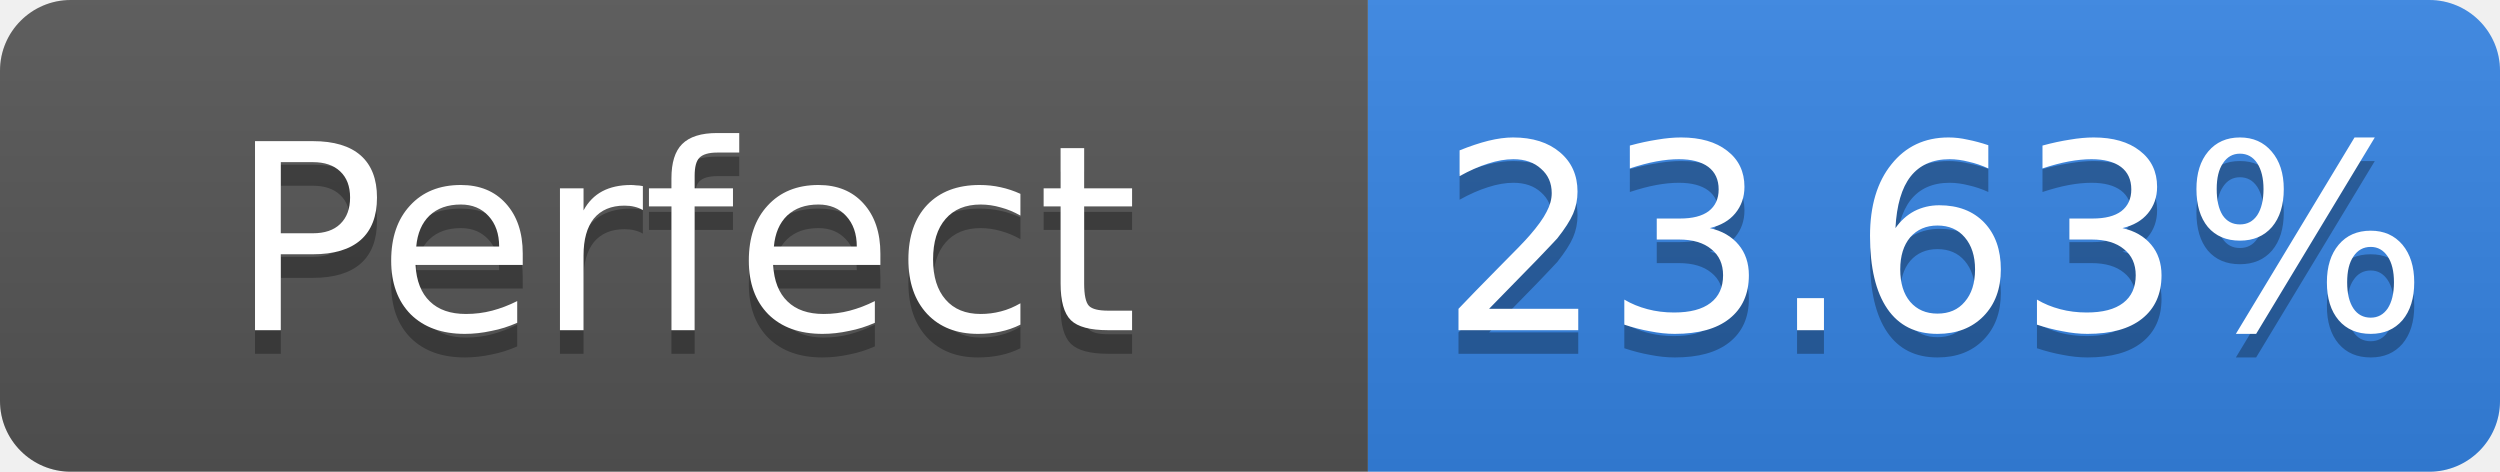
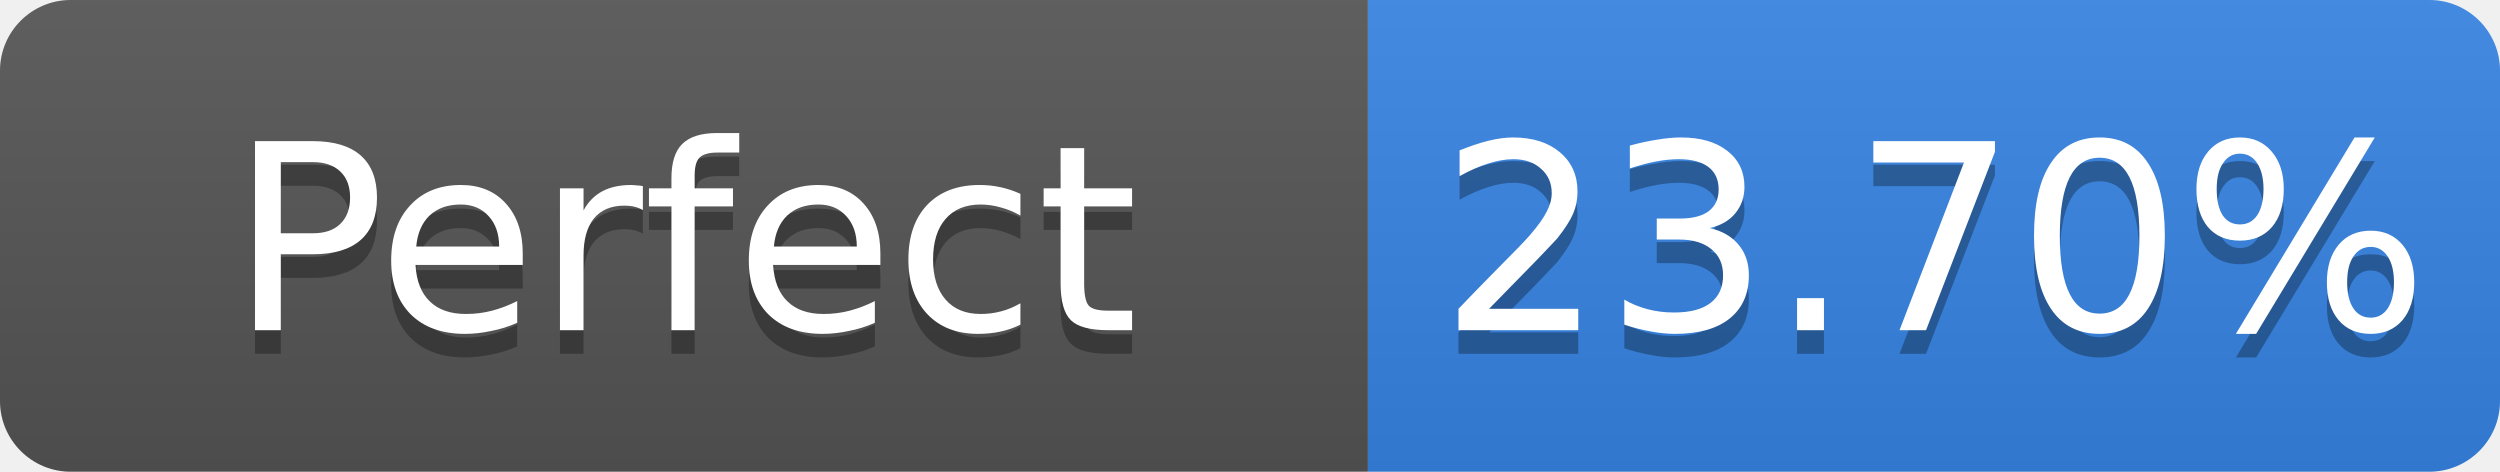
- <svg xmlns="http://www.w3.org/2000/svg" width="106" height="20" role="img" aria-label="Perfect: 23.63%">
+ <svg xmlns="http://www.w3.org/2000/svg" width="106" height="20" role="img" aria-label="Perfect: 23.70%">
  <linearGradient id="s" x2="0" y2="100%">
    <stop offset="0" stop-color="#bbb" stop-opacity=".1" />
    <stop offset="1" stop-opacity=".1" />
  </linearGradient>
  <clipPath id="r">
    <rect width="106" height="20" rx="3" fill="#fff" />
  </clipPath>
  <g clip-path="url(#r)">
    <rect width="58" height="20" fill="#555" />
    <rect x="58" width="48" height="20" fill="#3584e4" />
    <rect width="106" height="20" fill="url(#s)" />
  </g>
  <g fill="#fff" text-anchor="middle" font-family="Verdana,Geneva,DejaVu Sans,sans-serif" font-size="11">
    <text x="29.0" y="15" fill="#010101" fill-opacity=".3">Perfect</text>
    <text x="29.0" y="14">Perfect</text>
-     <text x="82.0" y="15" fill="#010101" fill-opacity=".3">23.63%</text>
-     <text x="82.0" y="14">23.63%</text>
+     <text x="82.0" y="15" fill="#010101" fill-opacity=".3">23.70%</text>
+     <text x="82.0" y="14">23.70%</text>
  </g>
</svg>
